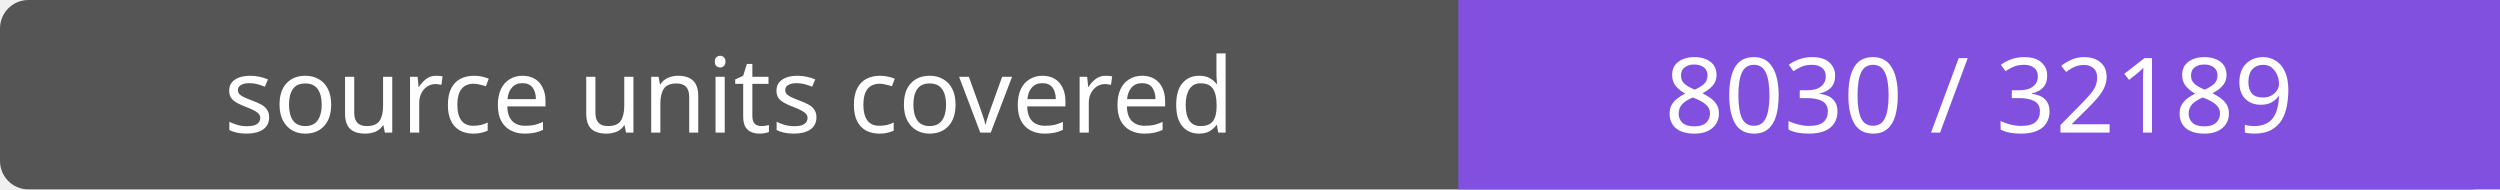
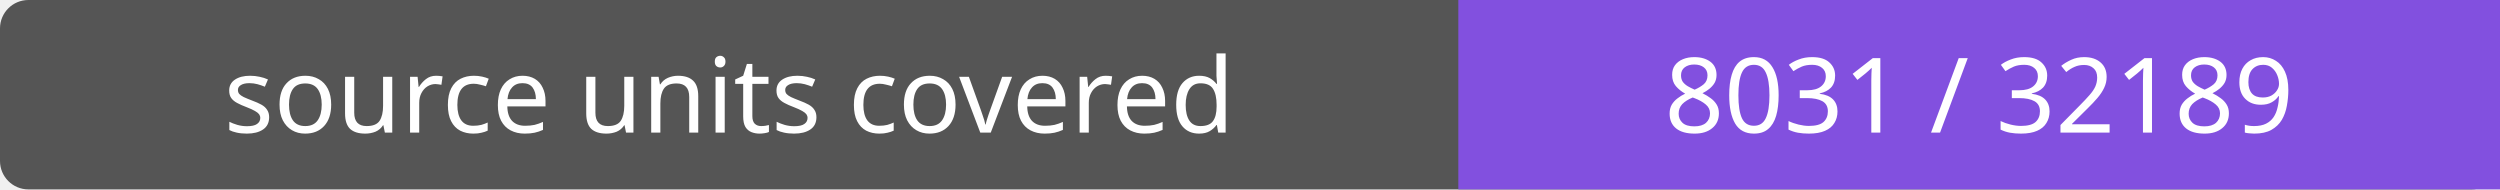
- <svg xmlns="http://www.w3.org/2000/svg" width="264" height="20" role="img" aria-label="source units covered: 8030 / 32189">
+ <svg xmlns="http://www.w3.org/2000/svg" width="264" height="20" role="img" aria-label="source units covered: 8031 / 32189">
  <rect width="264" height="20" rx="3" fill="#555" />
  <path fill="#8250df" d="M154 0h110v20H154z" />
  <g fill="#fff" text-anchor="middle" font-family="Verdana,sans-serif" font-size="11">
    <text x="77.0" y="14">source units covered</text>
-     <text x="209.0" y="14">8030 / 32189</text>
+     <text x="209.0" y="14">8031 / 32189</text>
  </g>
</svg>
